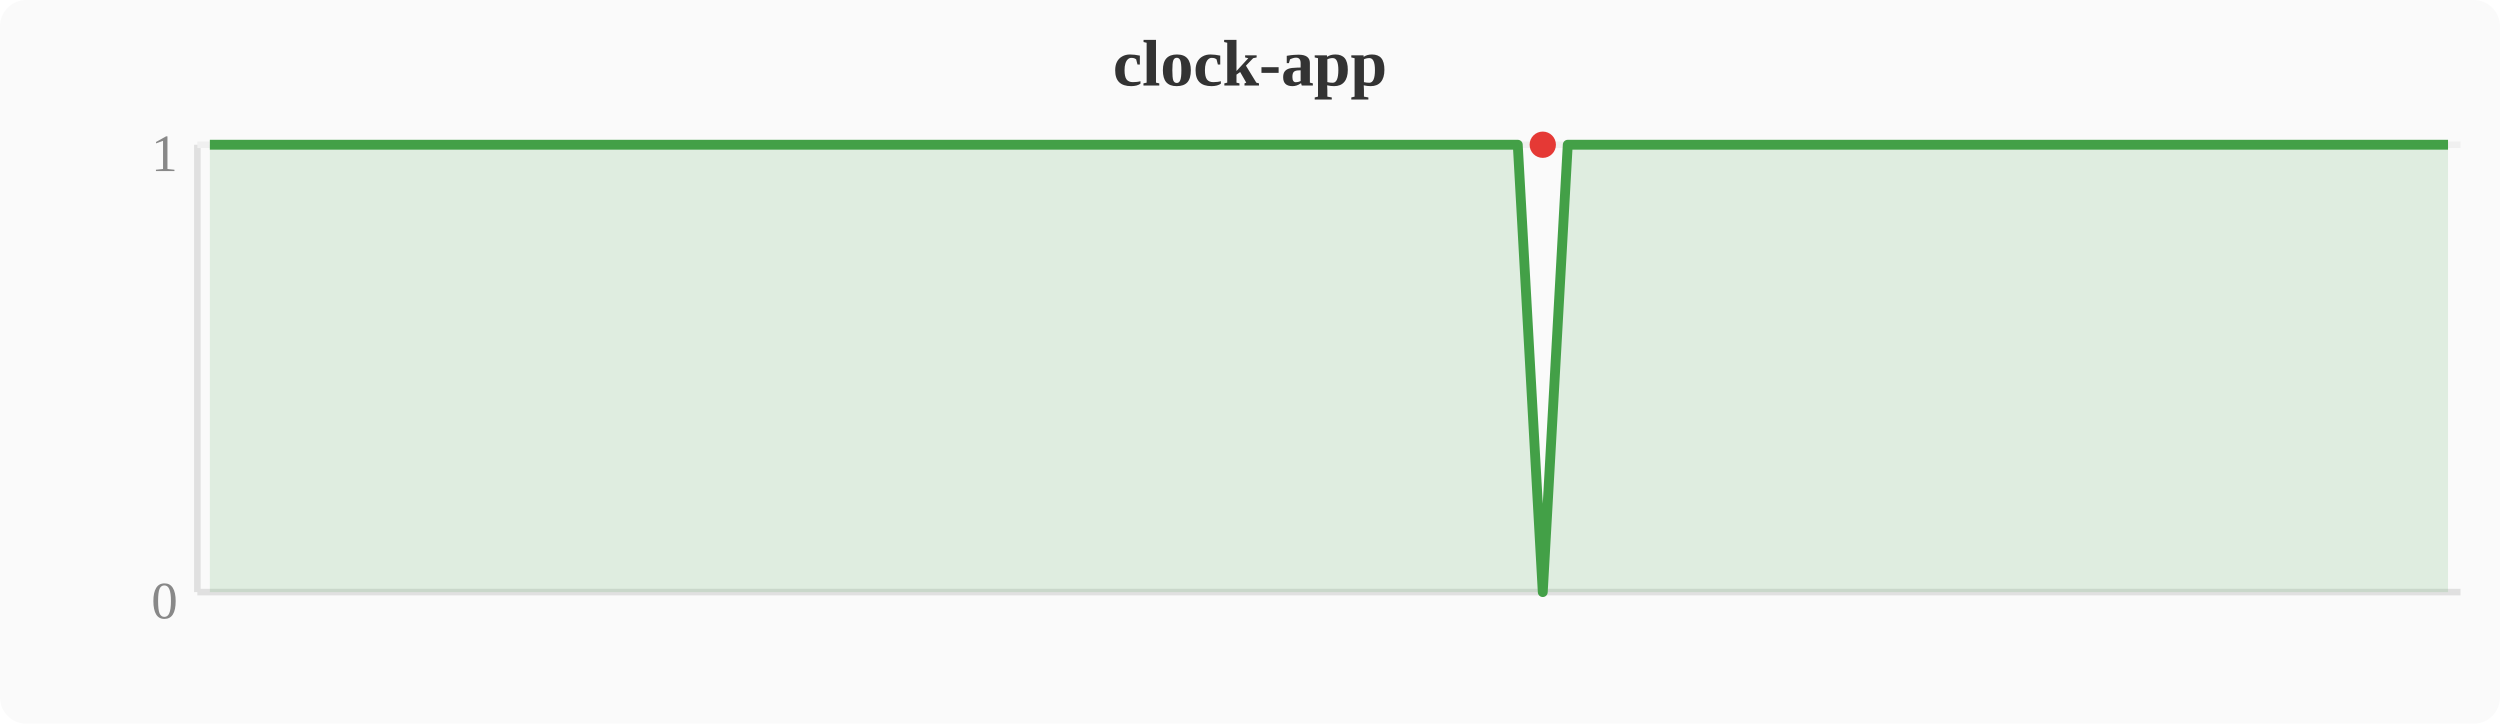
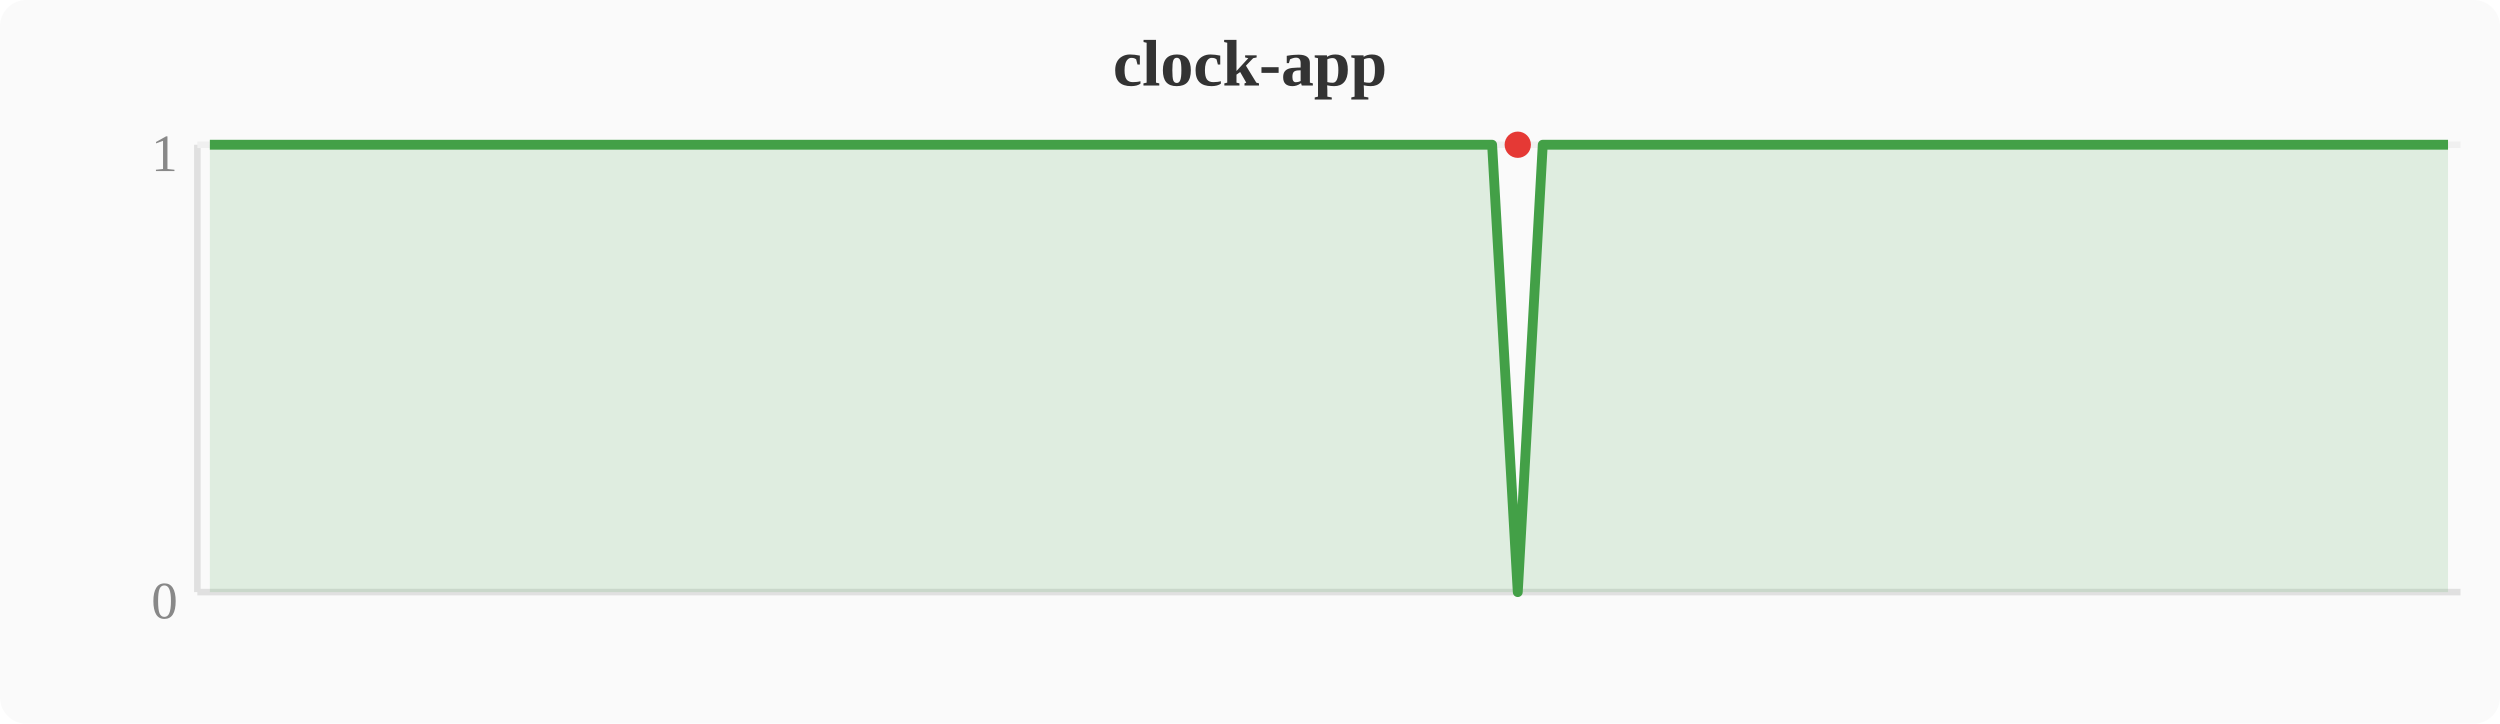
<svg xmlns="http://www.w3.org/2000/svg" width="380" height="110" viewBox="0 0 380 110">
  <rect width="380" height="110" fill="#fafafa" rx="4" />
  <text x="190" y="13" text-anchor="middle" font-size="10" font-weight="bold" fill="#333">clock-app</text>
  <line x1="30" y1="22" x2="30" y2="90" stroke="#e0e0e0" stroke-width="1" />
  <line x1="30" y1="90" x2="374" y2="90" stroke="#e0e0e0" stroke-width="1" />
  <line x1="30" y1="22" x2="374" y2="22" stroke="#f0f0f0" stroke-width="1" />
  <text x="27" y="94" text-anchor="end" font-size="8" fill="#888">0</text>
  <text x="27" y="26" text-anchor="end" font-size="8" fill="#888">1</text>
-   <polygon points="31.9,22.0 35.7,22.0 39.6,22.0 43.4,22.0 47.2,22.0 51.0,22.0 54.8,22.0 58.7,22.0 62.5,22.0 66.3,22.0 70.1,22.0 74.0,22.0 77.8,22.0 81.6,22.0 85.4,22.0 89.2,22.0 93.1,22.0 96.9,22.0 100.7,22.0 104.5,22.0 108.4,22.0 112.2,22.0 116.0,22.0 119.8,22.0 123.6,22.0 127.5,22.0 131.3,22.0 135.1,22.0 138.9,22.0 142.8,22.0 146.6,22.0 150.4,22.0 154.2,22.0 158.0,22.0 161.9,22.0 165.7,22.0 169.5,22.0 173.3,22.0 177.2,22.0 181.0,22.0 184.8,22.0 188.6,22.0 192.4,22.0 196.3,22.0 200.1,22.0 203.9,22.0 207.7,22.0 211.6,22.0 215.4,22.0 219.2,22.0 223.0,22.0 226.8,22.0 230.7,22.0 234.5,90.0 238.3,22.0 242.1,22.0 246.0,22.0 249.8,22.0 253.6,22.0 257.4,22.0 261.2,22.0 265.1,22.0 268.9,22.0 272.7,22.0 276.5,22.0 280.4,22.0 284.2,22.0 288.0,22.0 291.8,22.0 295.6,22.0 299.5,22.0 303.3,22.0 307.1,22.0 310.9,22.0 314.8,22.0 318.6,22.0 322.4,22.0 326.2,22.0 330.0,22.0 333.9,22.0 337.7,22.0 341.5,22.0 345.3,22.0 349.2,22.0 353.0,22.0 356.8,22.0 360.6,22.0 364.4,22.0 368.3,22.0 372.1,22.0 372.1,90 31.9,90" fill="#43a047" opacity="0.15" />
-   <polyline points="31.9,22.0 35.7,22.0 39.6,22.0 43.4,22.0 47.2,22.0 51.0,22.0 54.8,22.0 58.7,22.0 62.5,22.0 66.3,22.0 70.1,22.0 74.0,22.0 77.8,22.0 81.6,22.0 85.4,22.0 89.2,22.0 93.1,22.0 96.9,22.0 100.7,22.0 104.5,22.0 108.4,22.0 112.2,22.0 116.0,22.0 119.8,22.0 123.6,22.0 127.5,22.0 131.3,22.0 135.1,22.0 138.9,22.0 142.8,22.0 146.6,22.0 150.4,22.0 154.2,22.0 158.0,22.0 161.9,22.0 165.7,22.0 169.5,22.0 173.3,22.0 177.2,22.0 181.0,22.0 184.8,22.0 188.6,22.0 192.4,22.0 196.3,22.0 200.1,22.0 203.9,22.0 207.7,22.0 211.6,22.0 215.4,22.0 219.2,22.0 223.0,22.0 226.8,22.0 230.7,22.0 234.5,90.0 238.3,22.0 242.1,22.0 246.0,22.0 249.8,22.0 253.6,22.0 257.4,22.0 261.2,22.0 265.1,22.0 268.9,22.0 272.7,22.0 276.5,22.0 280.4,22.0 284.2,22.0 288.0,22.0 291.8,22.0 295.6,22.0 299.5,22.0 303.3,22.0 307.1,22.0 310.9,22.0 314.8,22.0 318.6,22.0 322.4,22.0 326.2,22.0 330.0,22.0 333.9,22.0 337.7,22.0 341.5,22.0 345.3,22.0 349.2,22.0 353.0,22.0 356.8,22.0 360.6,22.0 364.4,22.0 368.3,22.0 372.1,22.0" fill="none" stroke="#43a047" stroke-width="1.5" stroke-linejoin="round" />
-   <circle cx="234.5" cy="22.0" r="2" fill="#e53935" />
+   <polygon points="31.9,22.0 35.7,22.0 39.6,22.0 43.4,22.0 47.2,22.0 51.0,22.0 54.8,22.0 58.7,22.0 62.5,22.0 66.3,22.0 70.1,22.0 74.0,22.0 77.8,22.0 81.6,22.0 85.4,22.0 89.2,22.0 93.1,22.0 96.9,22.0 100.7,22.0 104.5,22.0 108.4,22.0 112.2,22.0 116.0,22.0 119.8,22.0 123.6,22.0 127.5,22.0 131.3,22.0 135.1,22.0 138.9,22.0 142.8,22.0 146.6,22.0 150.4,22.0 154.2,22.0 158.0,22.0 161.9,22.0 165.7,22.0 169.5,22.0 173.3,22.0 177.2,22.0 181.0,22.0 184.8,22.0 188.6,22.0 192.4,22.0 196.3,22.0 200.1,22.0 203.9,22.0 207.7,22.0 211.6,22.0 215.4,22.0 219.2,22.0 223.0,22.0 226.8,22.0 230.7,90.0 234.5,22.0 238.3,22.0 242.1,22.0 246.0,22.0 249.8,22.0 253.6,22.0 257.4,22.0 261.2,22.0 265.1,22.0 268.9,22.0 272.7,22.0 276.5,22.0 280.4,22.0 284.2,22.0 288.0,22.0 291.8,22.0 295.6,22.0 299.5,22.0 303.3,22.0 307.1,22.0 310.9,22.0 314.8,22.0 318.6,22.0 322.4,22.0 326.2,22.0 330.0,22.0 333.9,22.0 337.7,22.0 341.5,22.0 345.3,22.0 349.2,22.0 353.0,22.0 356.8,22.0 360.6,22.0 364.4,22.0 368.3,22.0 372.1,22.0 372.1,90 31.9,90" fill="#43a047" opacity="0.15" />
+   <polyline points="31.9,22.0 35.7,22.0 39.6,22.0 43.4,22.0 47.2,22.0 51.0,22.0 54.8,22.0 58.7,22.0 62.5,22.0 66.3,22.0 70.1,22.0 74.0,22.0 77.8,22.0 81.6,22.0 85.4,22.0 89.2,22.0 93.1,22.0 96.9,22.0 100.7,22.0 104.5,22.0 108.4,22.0 112.2,22.0 116.0,22.0 119.8,22.0 123.6,22.0 127.5,22.0 131.3,22.0 135.1,22.0 138.9,22.0 142.8,22.0 146.6,22.0 150.4,22.0 154.2,22.0 158.0,22.0 161.9,22.0 165.7,22.0 169.5,22.0 173.3,22.0 177.2,22.0 181.0,22.0 184.8,22.0 188.6,22.0 192.4,22.0 196.3,22.0 200.1,22.0 203.9,22.0 207.7,22.0 211.6,22.0 215.4,22.0 219.2,22.0 223.0,22.0 226.8,22.0 230.7,90.0 234.5,22.0 238.3,22.0 242.1,22.0 246.0,22.0 249.8,22.0 253.6,22.0 257.4,22.0 261.2,22.0 265.1,22.0 268.9,22.0 272.7,22.0 276.5,22.0 280.4,22.0 284.2,22.0 288.0,22.0 291.8,22.0 295.6,22.0 299.5,22.0 303.3,22.0 307.1,22.0 310.9,22.0 314.8,22.0 318.6,22.0 322.4,22.0 326.2,22.0 330.0,22.0 333.9,22.0 337.7,22.0 341.5,22.0 345.3,22.0 349.2,22.0 353.0,22.0 356.8,22.0 360.6,22.0 364.4,22.0 368.3,22.0 372.1,22.0" fill="none" stroke="#43a047" stroke-width="1.5" stroke-linejoin="round" />
+   <circle cx="230.7" cy="22.0" r="2" fill="#e53935" />
</svg>
